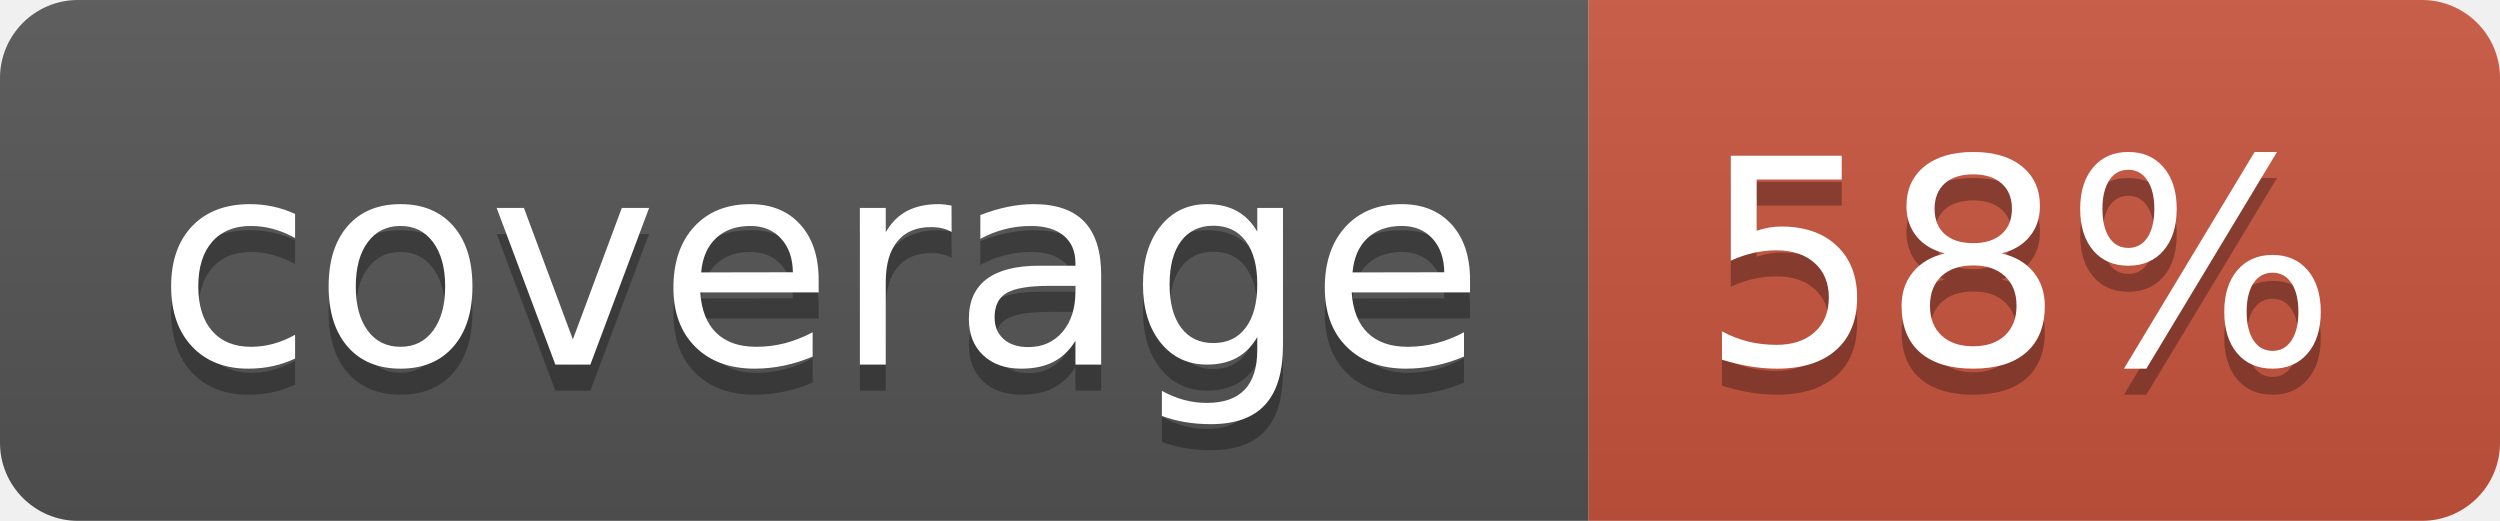
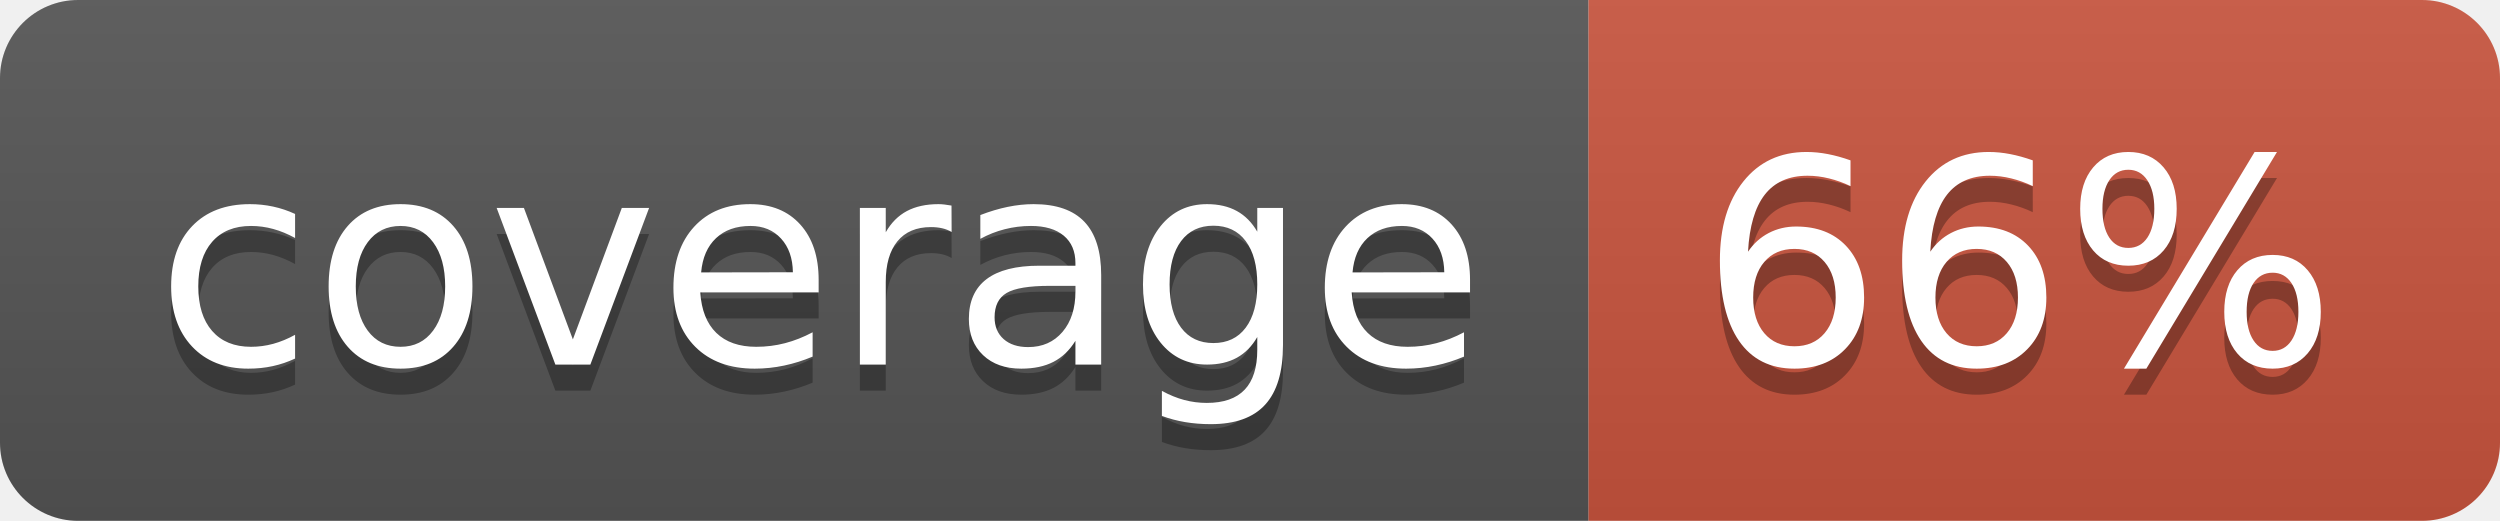
<svg xmlns="http://www.w3.org/2000/svg" width="96" height="20">
  <linearGradient id="b" x2="0" y2="100%">
    <stop offset="0" stop-color="#bbb" stop-opacity=".1" />
    <stop offset="1" stop-opacity=".1" />
  </linearGradient>
  <clipPath id="a">
    <rect width="96" height="20" rx="3" fill="#fff" />
  </clipPath>
  <g clip-path="url(#a)">
    <path fill="#555" d="M0 0h61v20H0z" />
    <path fill="#CA553E" d="M61 0h35v20H61z" />
    <path fill="url(#b)" d="M0 0h96v20H0z" />
  </g>
  <g fill="#fff" text-anchor="middle" font-family="DejaVu Sans,Verdana,Geneva,sans-serif" font-size="110">
    <text x="315" y="150" fill="#010101" fill-opacity=".3" transform="scale(.1)" textLength="510">coverage</text>
    <text x="315" y="140" transform="scale(.1)" textLength="510">coverage</text>
-     <text x="775" y="150" fill="#010101" fill-opacity=".3" transform="scale(.1)" textLength="250">58%</text>
-     <text x="775" y="140" transform="scale(.1)" textLength="250">58%</text>
+     <text x="775" y="150" fill="#010101" fill-opacity=".3" transform="scale(.1)" textLength="250">66%</text>
+     <text x="775" y="140" transform="scale(.1)" textLength="250">66%</text>
  </g>
</svg>
